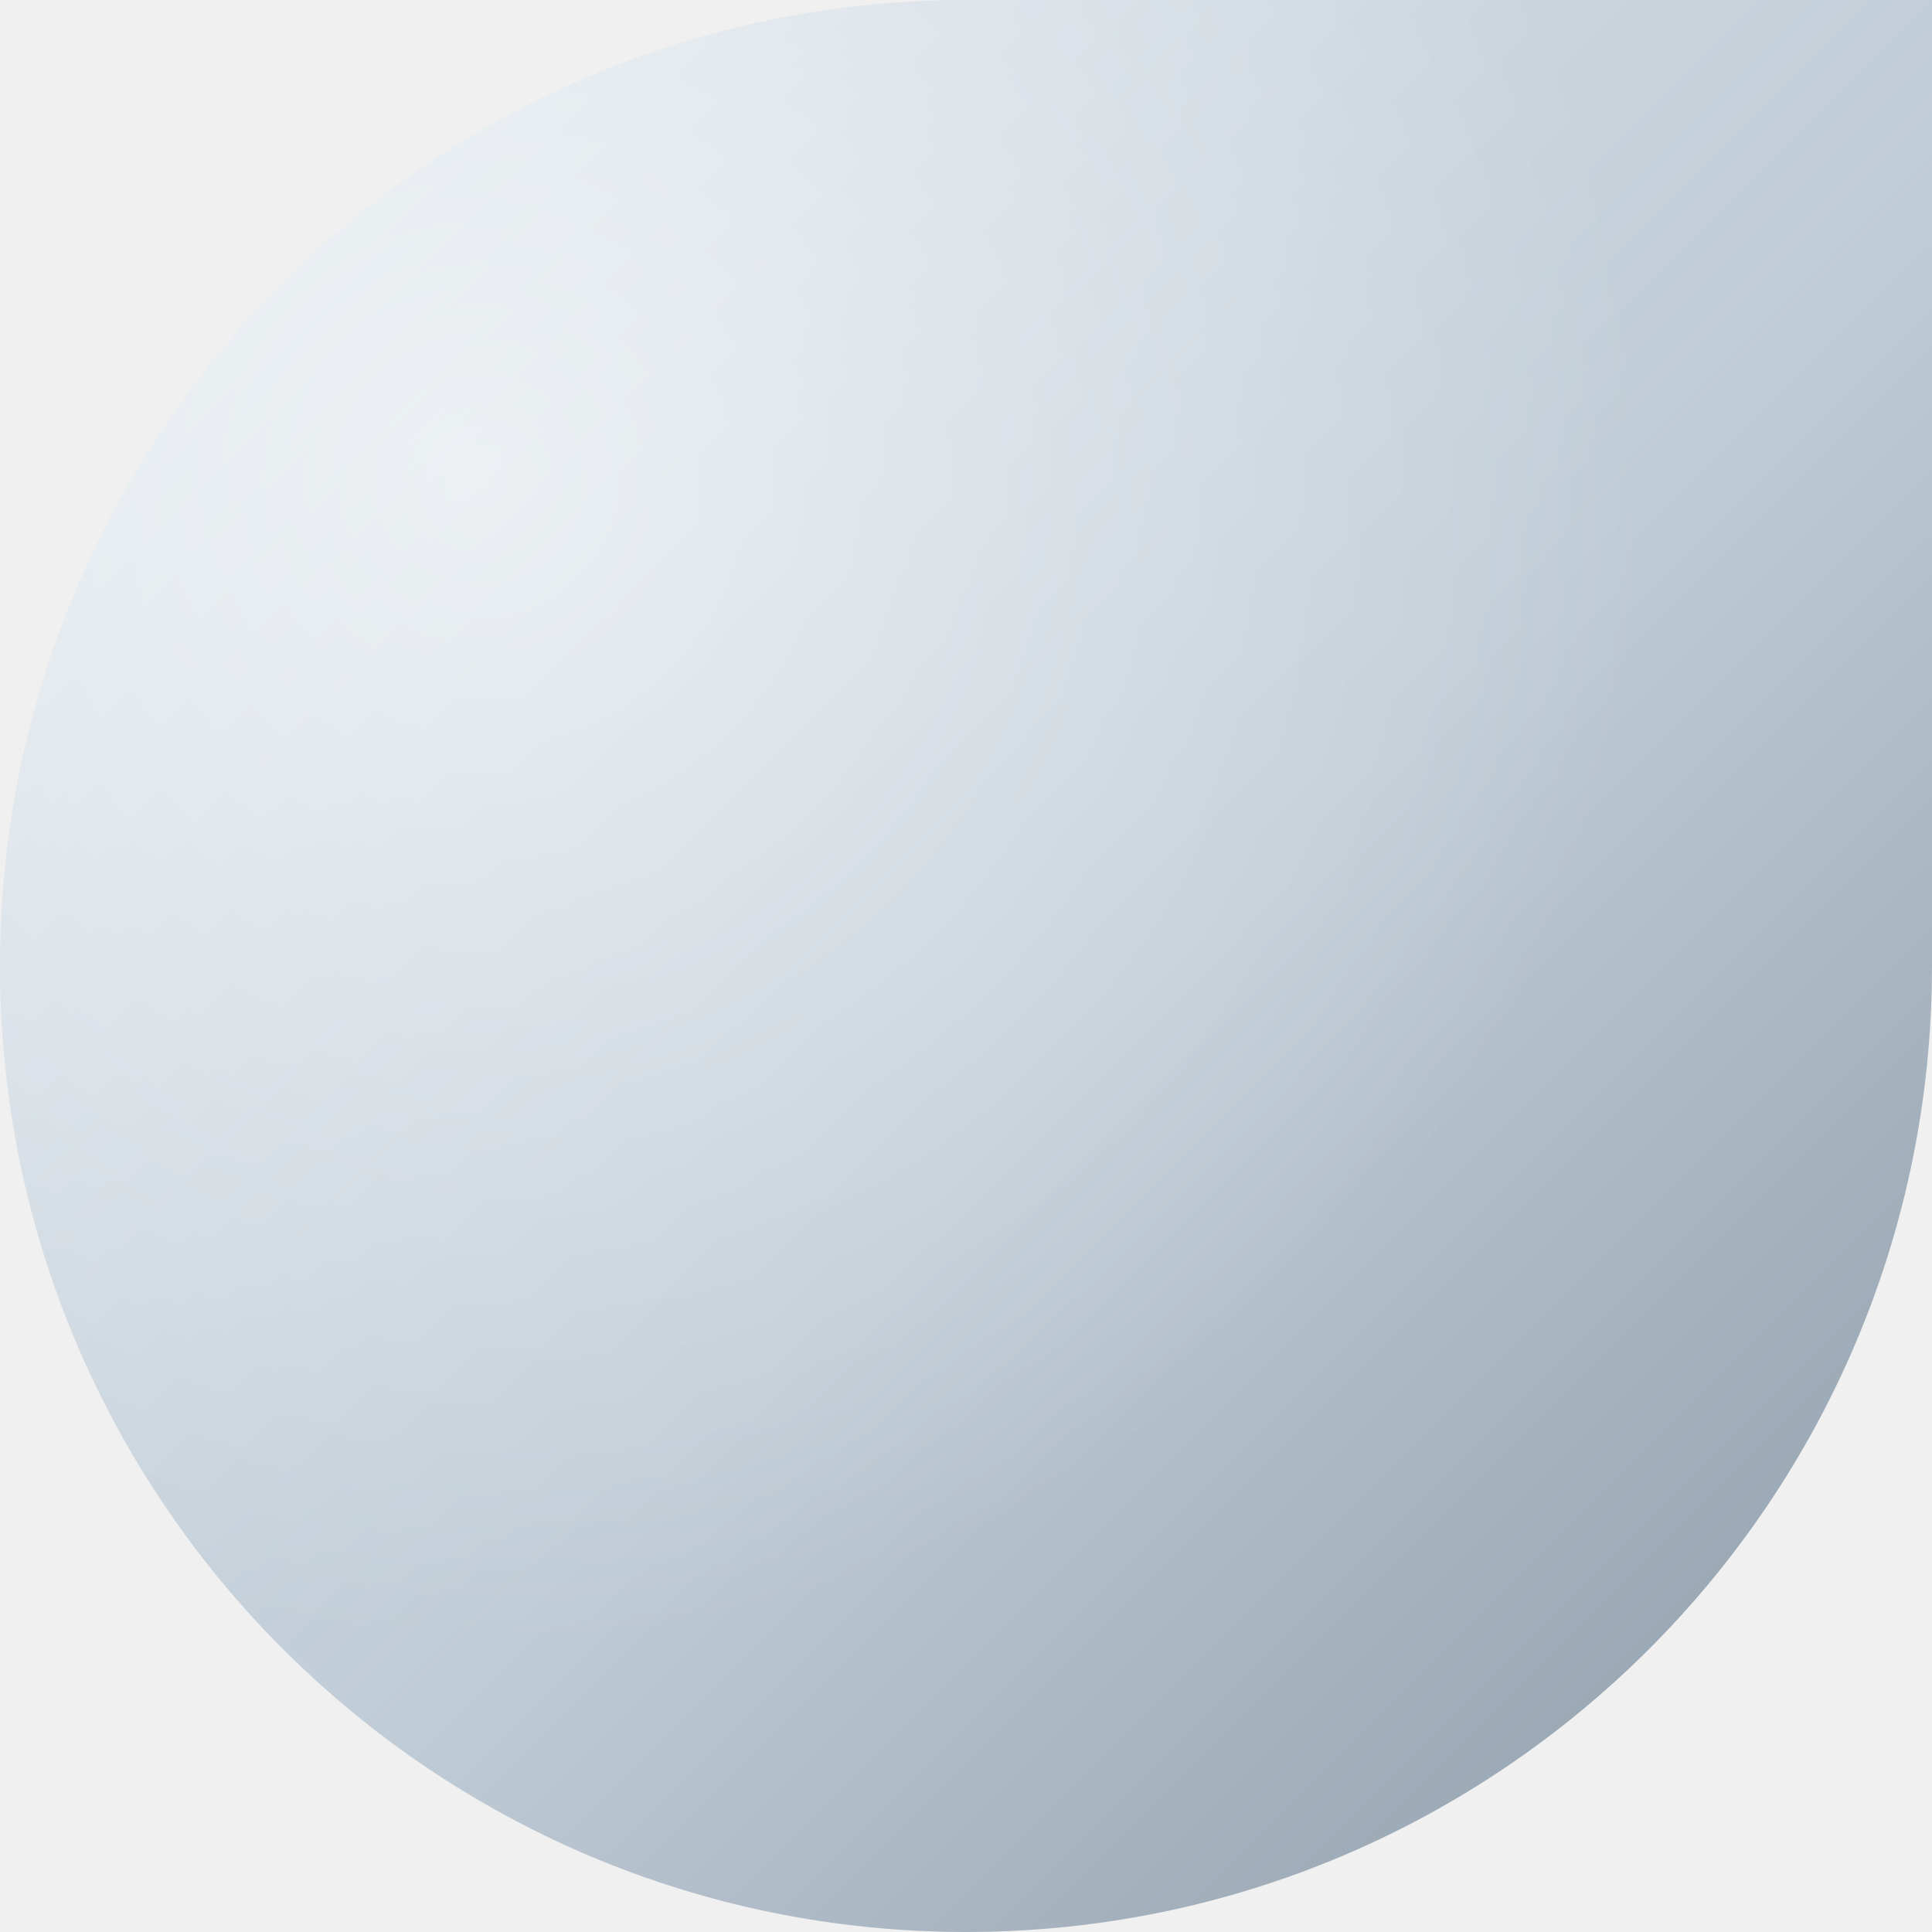
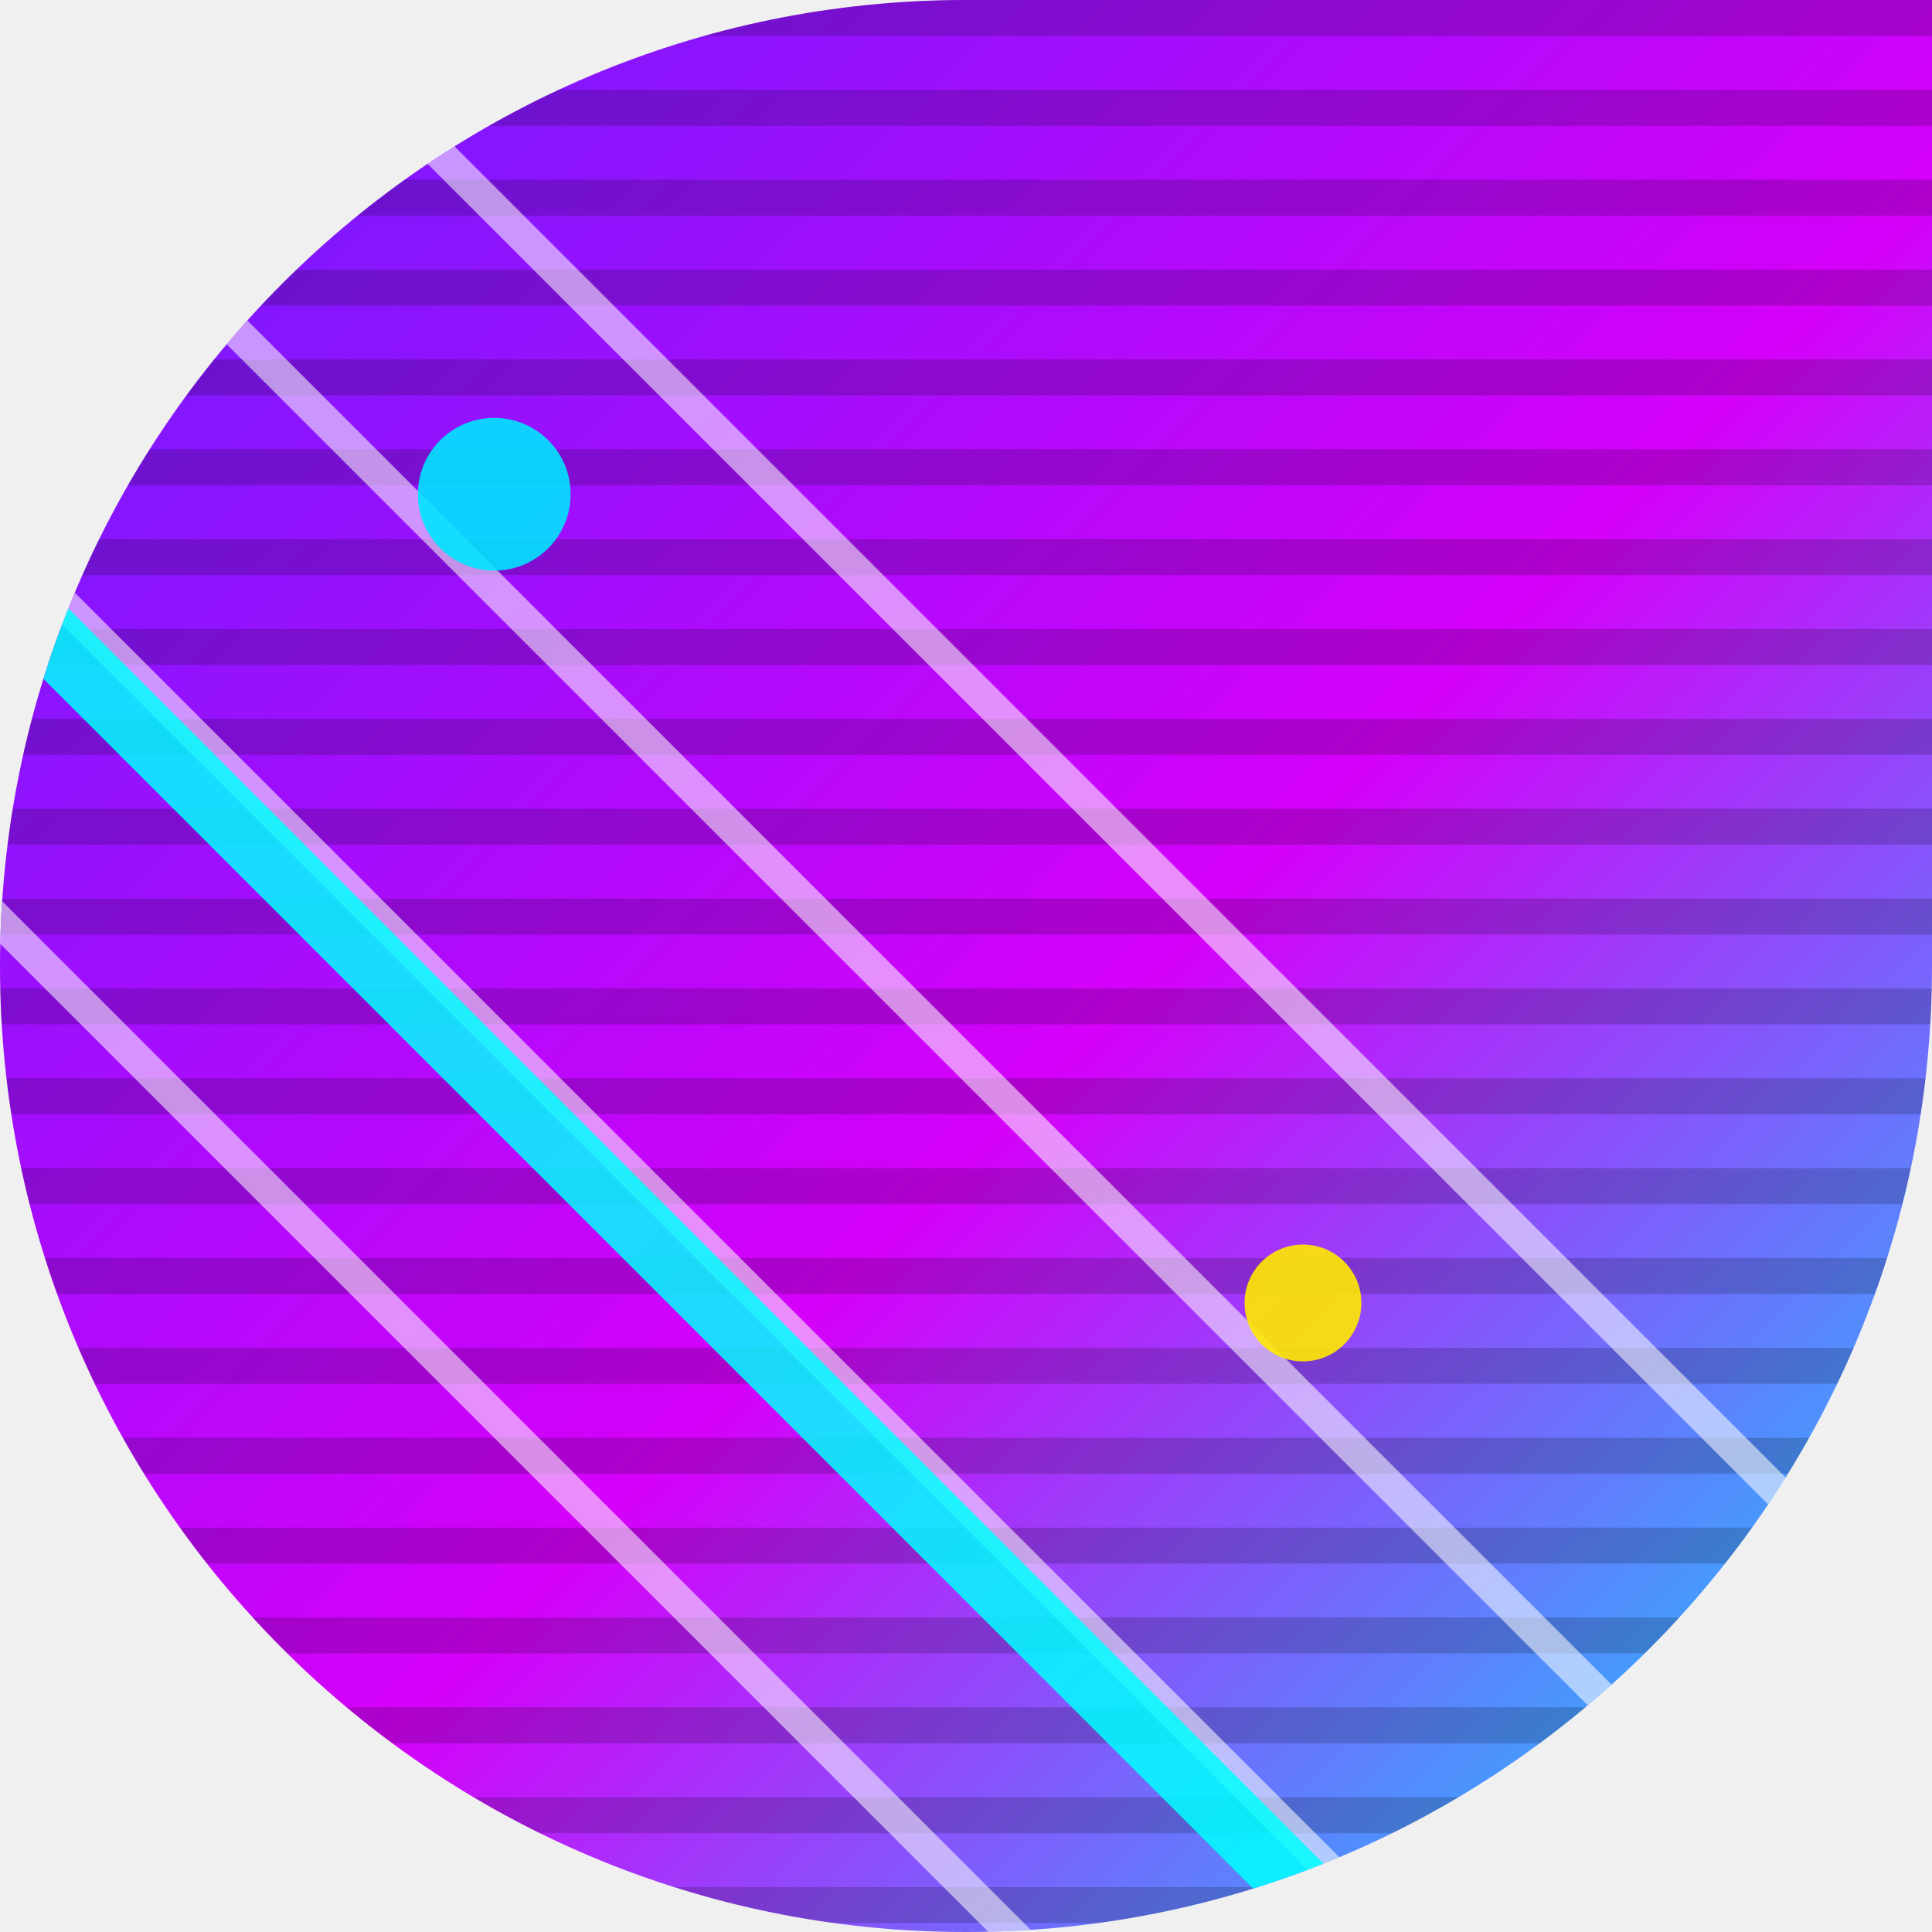
<svg xmlns="http://www.w3.org/2000/svg" width="86" height="86" viewBox="0 0 86 86">
  <defs>
-     <linearGradient id="g14" x1="0" y1="0" x2="1" y2="1">
-       <stop offset="0" stop-color="#E6ECF1" />
-       <stop offset="0.55" stop-color="#C0CCD6" />
-       <stop offset="1" stop-color="#8A98A6" />
+     <clipPath id="shape">
+       <path d="M 0 0 L 86.0 0 L 86.0 86.0 L 0 86.0 Z M 0 43 A 43.0 43.0 0 0 1 43.0 0.0 L 0 0 Z M 43 86 A 43.0 43.0 0 0 1 0.0 43.0 L 0 86 Z M 86 43 A 43.0 43.0 0 0 1 43.0 86.0 L 86 86 Z" fill-rule="evenodd" />
+     </clipPath>
+     <linearGradient id="bg" x1="0" y1="0" x2="1" y2="1">
+       <stop offset="0%" stop-color="#651FFF" />
+       <stop offset="55%" stop-color="#D500F9" />
+       <stop offset="100%" stop-color="#00E5FF" />
    </linearGradient>
-     <radialGradient id="h14" cx="0.25" cy="0.25" r="0.6">
-       <stop offset="0" stop-color="#FFFFFF" stop-opacity="0.55" />
-       <stop offset="1" stop-color="#FFFFFF" stop-opacity="0" />
-     </radialGradient>
+     <pattern id="scan" width="4" height="4" patternUnits="userSpaceOnUse">
+       <rect width="4" height="1.6" fill="#000000" opacity="0.18" />
+     </pattern>
  </defs>
-   <path d="M 0 0 L 86.0 0 L 86.0 86.0 L 0 86.0 Z M 0 43 A 43.0 43.0 0 0 1 43.0 0.0 L 0 0 Z M 43 86 A 43.0 43.0 0 0 1 0.0 43.0 L 0 86 Z M 86 43 A 43.0 43.0 0 0 1 43.0 86.0 L 86 86 Z" fill="url(#g14)" fill-rule="evenodd" />
-   <path d="M 0 0 L 86.0 0 L 86.0 86.0 L 0 86.0 Z M 0 43 A 43.0 43.0 0 0 1 43.0 0.0 L 0 0 Z M 43 86 A 43.0 43.0 0 0 1 0.0 43.0 L 0 86 Z M 86 43 A 43.0 43.0 0 0 1 43.0 86.0 L 86 86 Z" fill="url(#h14)" fill-rule="evenodd" />
+   <g clip-path="url(#shape)">
+     <rect width="86" height="86" fill="url(#bg)" />
+     <rect width="86" height="86" fill="url(#scan)" />
+     <g stroke="#FFFFFF" stroke-width="1.4" fill="none" opacity="0.55" transform="rotate(45 43 43)">
+       <path d="M 0 60 L 86 60" />
+       <path d="M 0 72 L 86 72" />
+       <path d="M 0 34 L 86 34" />
+       <path d="M 0 46 L 86 46" />
+     </g>
+     <g transform="rotate(45 43 43)">
+       <rect x="0" y="60" width="86" height="3" fill="#00FFFF" opacity="0.85" />
+     </g>
+     <circle cx="22" cy="22" r="3.4" fill="#00E5FF" opacity="0.9" />
+     <circle cx="58" cy="58" r="2.6" fill="#FFEA00" opacity="0.9" />
+   </g>
</svg>
